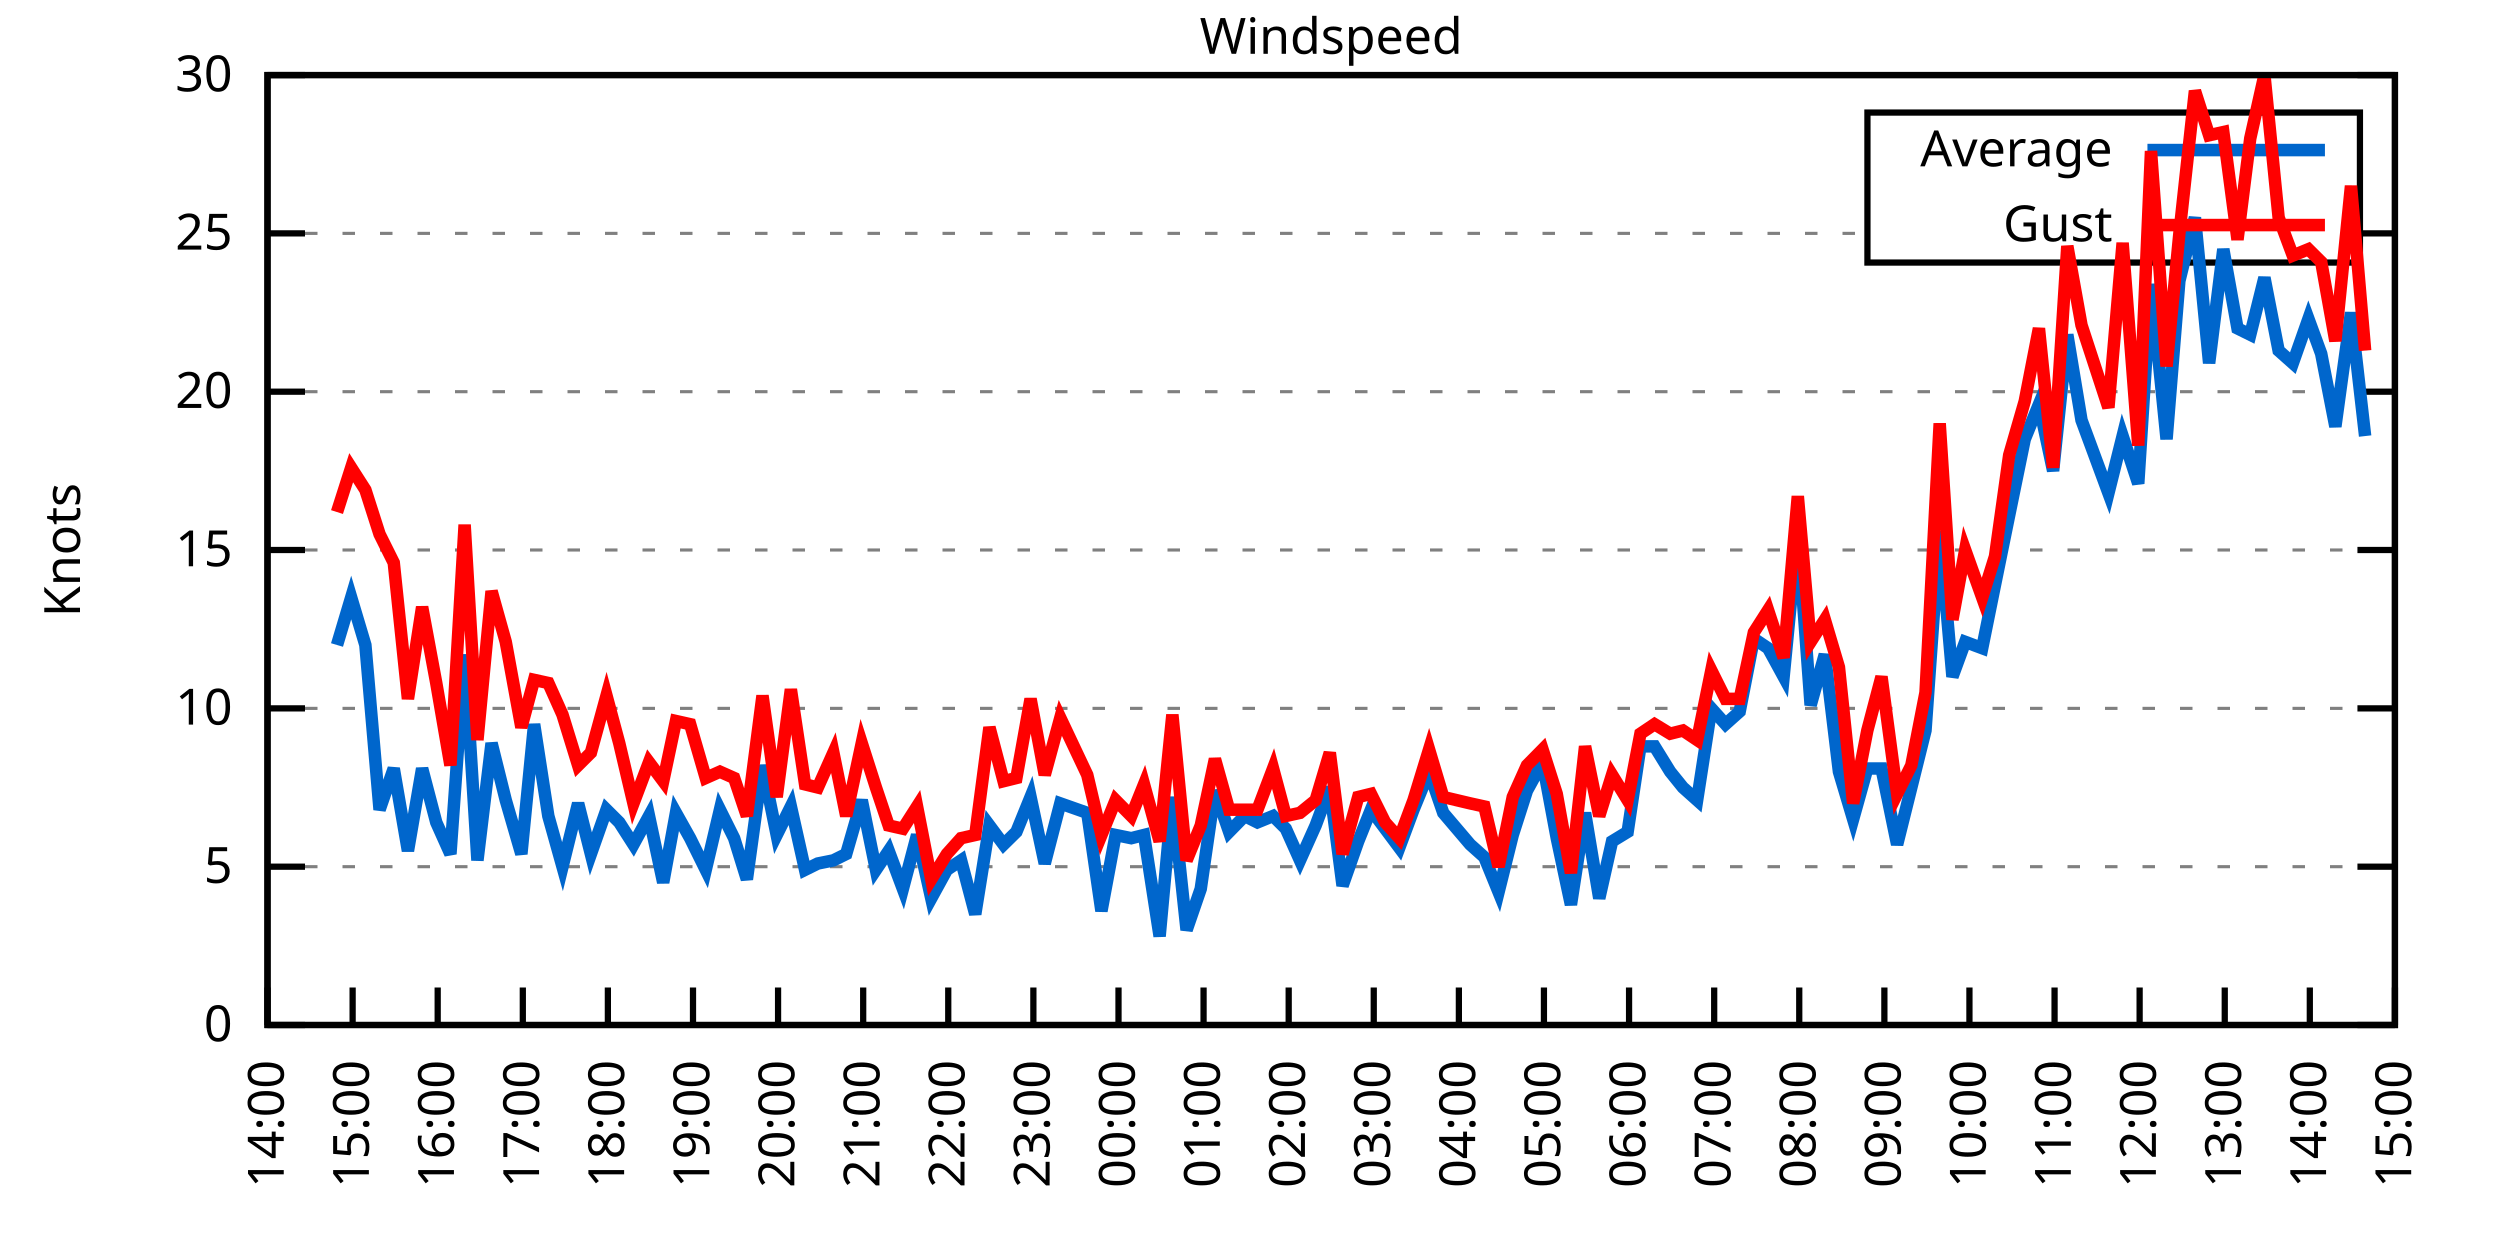
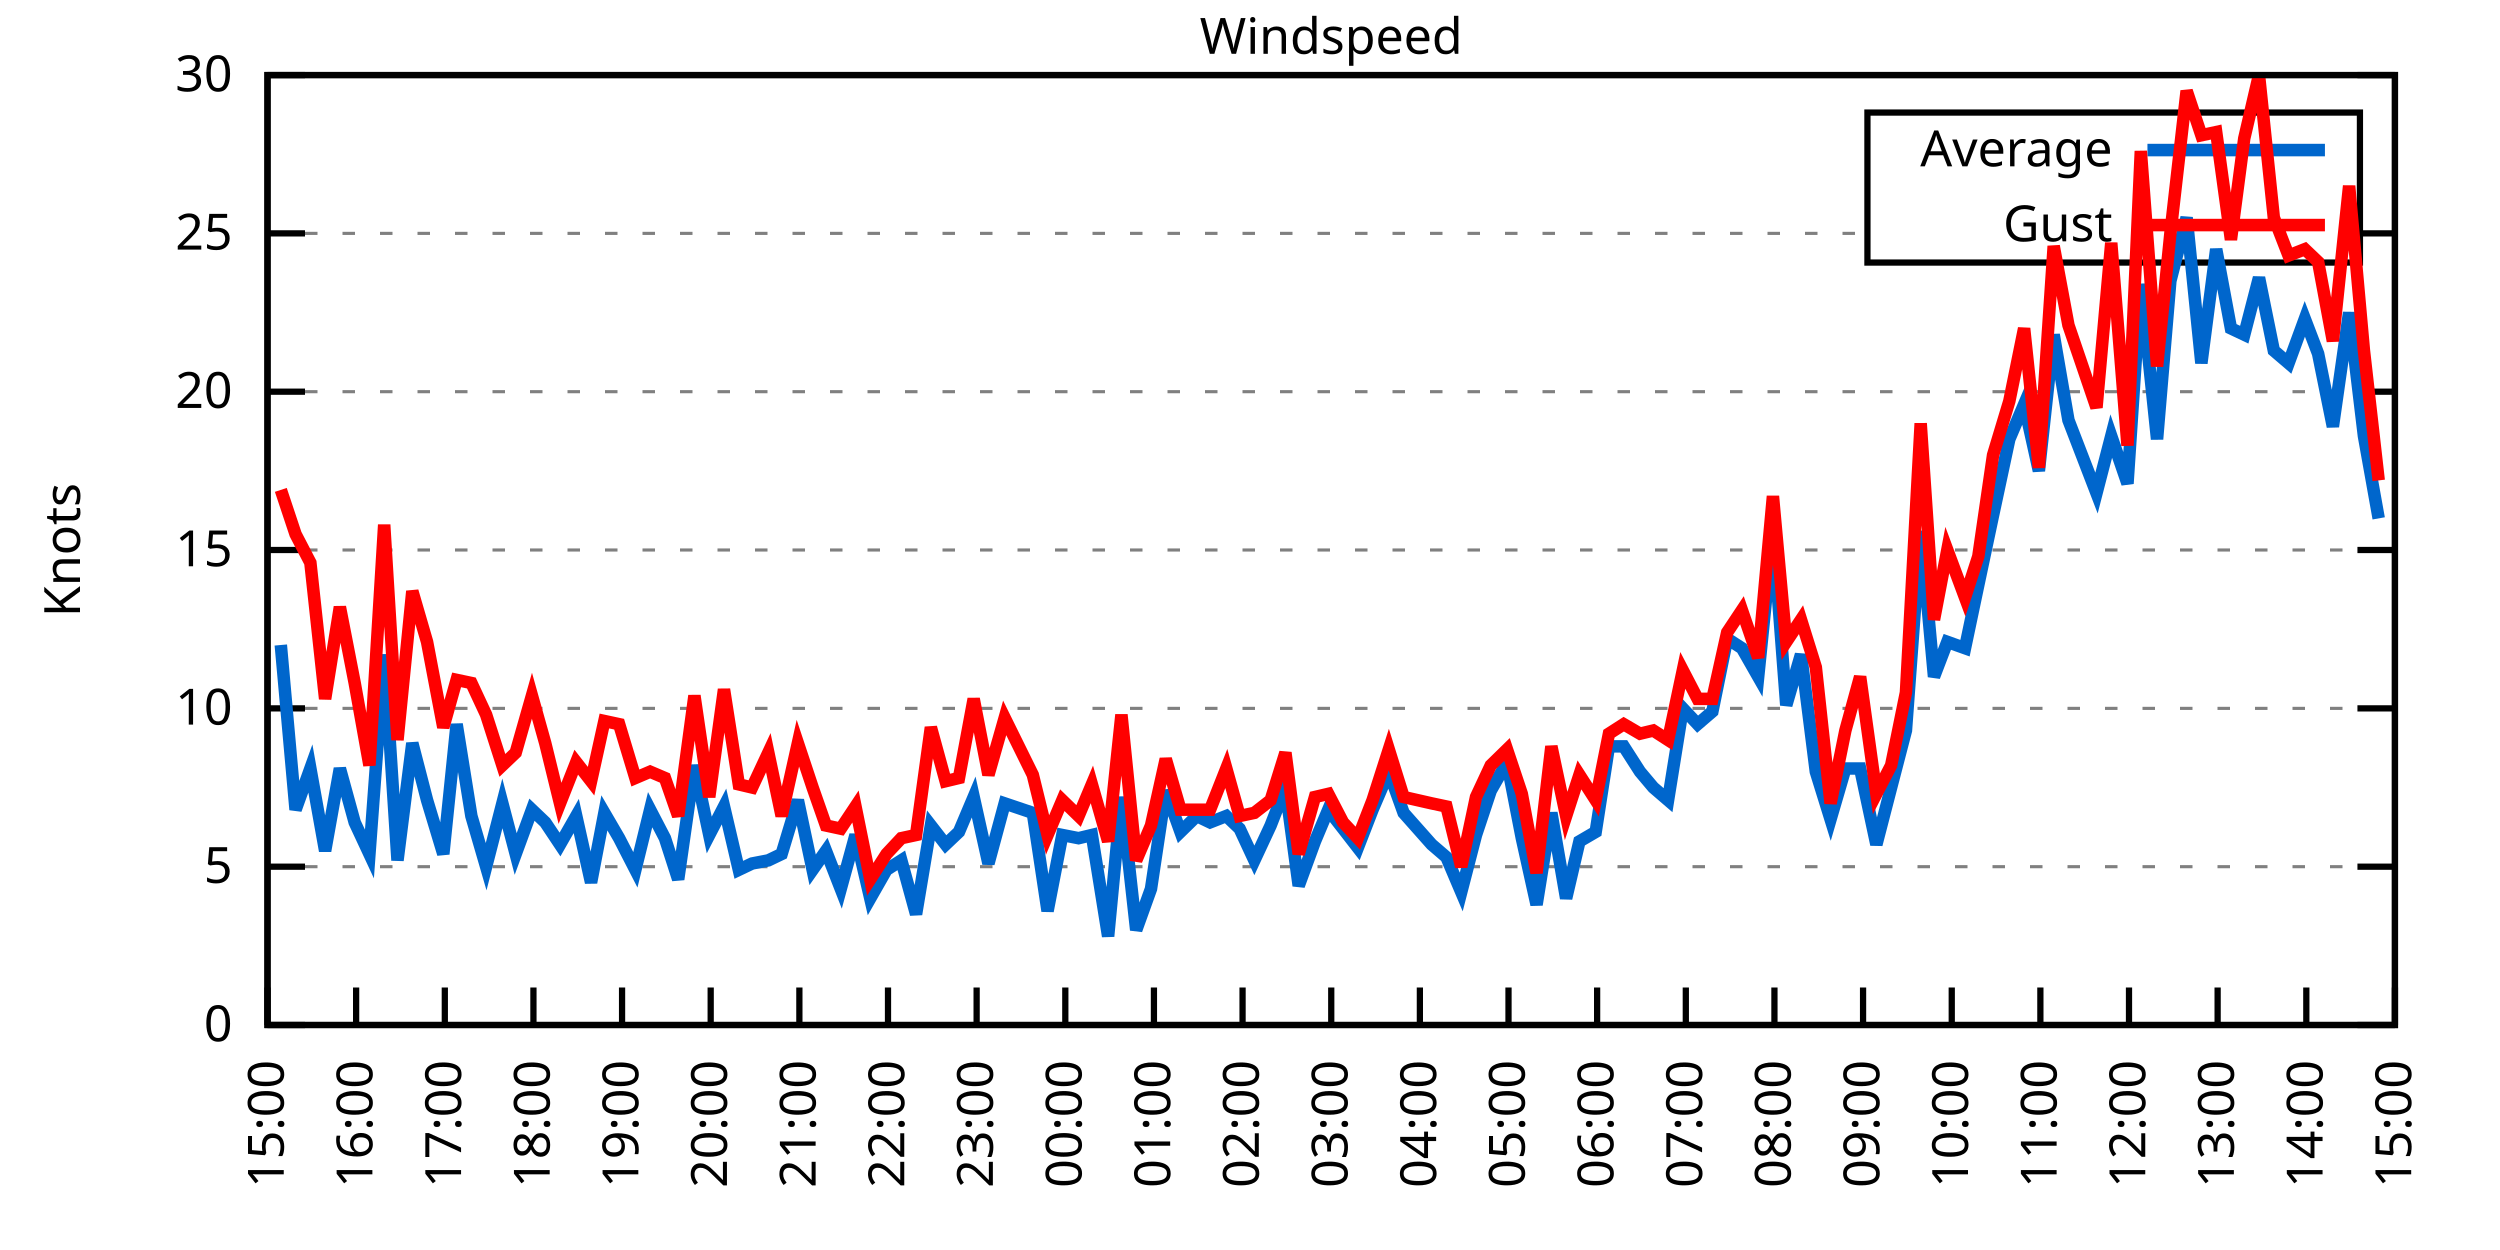
<svg xmlns="http://www.w3.org/2000/svg" xmlns:xlink="http://www.w3.org/1999/xlink" width="400" height="200" viewBox="0 0 400 200">
  <g id="gnuplot_canvas">
    <rect x="0" y="0" width="400" height="200" fill="none" />
    <defs>
      <circle id="gpDot" r="0.5" stroke-width="0.5" stroke="currentColor" />
      <path id="gpPt0" stroke-width="0.333" stroke="currentColor" d="M-1,0 h2 M0,-1 v2" />
      <path id="gpPt1" stroke-width="0.333" stroke="currentColor" d="M-1,-1 L1,1 M1,-1 L-1,1" />
      <path id="gpPt2" stroke-width="0.333" stroke="currentColor" d="M-1,0 L1,0 M0,-1 L0,1 M-1,-1 L1,1 M-1,1 L1,-1" />
      <rect id="gpPt3" stroke-width="0.333" stroke="currentColor" x="-1" y="-1" width="2" height="2" />
      <rect id="gpPt4" stroke-width="0.333" stroke="currentColor" fill="currentColor" x="-1" y="-1" width="2" height="2" />
      <circle id="gpPt5" stroke-width="0.333" stroke="currentColor" cx="0" cy="0" r="1" />
      <use xlink:href="#gpPt5" id="gpPt6" fill="currentColor" stroke="none" />
      <path id="gpPt7" stroke-width="0.333" stroke="currentColor" d="M0,-1.33 L-1.33,0.67 L1.33,0.67 z" />
      <use xlink:href="#gpPt7" id="gpPt8" fill="currentColor" stroke="none" />
      <use xlink:href="#gpPt7" id="gpPt9" stroke="currentColor" transform="rotate(180)" />
      <use xlink:href="#gpPt9" id="gpPt10" fill="currentColor" stroke="none" />
      <use xlink:href="#gpPt3" id="gpPt11" stroke="currentColor" transform="rotate(45)" />
      <use xlink:href="#gpPt11" id="gpPt12" fill="currentColor" stroke="none" />
      <path id="gpPt13" stroke-width="0.333" stroke="currentColor" d="M0,1.330 L1.265,0.411 L0.782,-1.067 L-0.782,-1.076 L-1.265,0.411 z" />
      <use xlink:href="#gpPt13" id="gpPt14" fill="currentColor" stroke="none" />
      <filter id="textbox" filterUnits="objectBoundingBox" x="0" y="0" height="1" width="1">
        <feFlood flood-color="white" flood-opacity="1" result="bgnd" />
        <feComposite in="SourceGraphic" in2="bgnd" operator="atop" />
      </filter>
      <filter id="greybox" filterUnits="objectBoundingBox" x="0" y="0" height="1" width="1">
        <feFlood flood-color="lightgrey" flood-opacity="1" result="grey" />
        <feComposite in="SourceGraphic" in2="grey" operator="atop" />
      </filter>
    </defs>
    <g fill="none" color="white" stroke="currentColor" stroke-width="1.00" stroke-linecap="butt" stroke-linejoin="miter">
</g>
    <g fill="none" color="black" stroke="currentColor" stroke-width="1.00" stroke-linecap="butt" stroke-linejoin="miter">
      <g stroke="none" shape-rendering="crispEdges">
        <polygon fill="rgb(255, 255, 255)" points="42.80,164.00 383.18,164.00 383.18,12.02 42.80,12.02 " />
      </g>
    </g>
    <g fill="none" color="black" stroke="currentColor" stroke-width="1.00" stroke-linecap="butt" stroke-linejoin="miter">
</g>
    <g fill="none" color="black" stroke="black" stroke-width="0.50" stroke-linecap="butt" stroke-linejoin="miter">
</g>
    <g fill="none" color="gray" stroke="currentColor" stroke-width="0.50" stroke-linecap="butt" stroke-linejoin="miter">
      <path stroke="gray" stroke-dasharray="2,4" class="gridline" d="M42.80,164.00 L383.19,164.00  " />
    </g>
    <g fill="none" color="gray" stroke="gray" stroke-width="1.00" stroke-linecap="butt" stroke-linejoin="miter">
</g>
    <g fill="none" color="black" stroke="currentColor" stroke-width="1.00" stroke-linecap="butt" stroke-linejoin="miter">
      <path stroke="black" d="M42.80,164.00 L48.80,164.00 M383.19,164.00 L377.19,164.00  " />
      <g transform="translate(37.20,166.60)" stroke="none" fill="black" font-family="Sans" font-size="8.00" text-anchor="end">
        <text>
          <tspan font-family="Sans"> 0</tspan>
        </text>
      </g>
    </g>
    <g fill="none" color="black" stroke="currentColor" stroke-width="1.00" stroke-linecap="butt" stroke-linejoin="miter">
</g>
    <g fill="none" color="black" stroke="black" stroke-width="0.50" stroke-linecap="butt" stroke-linejoin="miter">
</g>
    <g fill="none" color="gray" stroke="currentColor" stroke-width="0.50" stroke-linecap="butt" stroke-linejoin="miter">
      <path stroke="gray" stroke-dasharray="2,4" class="gridline" d="M42.80,138.67 L383.19,138.67  " />
    </g>
    <g fill="none" color="gray" stroke="gray" stroke-width="1.00" stroke-linecap="butt" stroke-linejoin="miter">
</g>
    <g fill="none" color="black" stroke="currentColor" stroke-width="1.00" stroke-linecap="butt" stroke-linejoin="miter">
      <path stroke="black" d="M42.80,138.67 L48.80,138.67 M383.19,138.67 L377.19,138.67  " />
      <g transform="translate(37.20,141.27)" stroke="none" fill="black" font-family="Sans" font-size="8.00" text-anchor="end">
        <text>
          <tspan font-family="Sans"> 5</tspan>
        </text>
      </g>
    </g>
    <g fill="none" color="black" stroke="currentColor" stroke-width="1.00" stroke-linecap="butt" stroke-linejoin="miter">
</g>
    <g fill="none" color="black" stroke="black" stroke-width="0.50" stroke-linecap="butt" stroke-linejoin="miter">
</g>
    <g fill="none" color="gray" stroke="currentColor" stroke-width="0.50" stroke-linecap="butt" stroke-linejoin="miter">
      <path stroke="gray" stroke-dasharray="2,4" class="gridline" d="M42.80,113.34 L383.19,113.34  " />
    </g>
    <g fill="none" color="gray" stroke="gray" stroke-width="1.00" stroke-linecap="butt" stroke-linejoin="miter">
</g>
    <g fill="none" color="black" stroke="currentColor" stroke-width="1.00" stroke-linecap="butt" stroke-linejoin="miter">
      <path stroke="black" d="M42.80,113.34 L48.80,113.34 M383.19,113.34 L377.19,113.34  " />
      <g transform="translate(37.20,115.94)" stroke="none" fill="black" font-family="Sans" font-size="8.00" text-anchor="end">
        <text>
          <tspan font-family="Sans"> 10</tspan>
        </text>
      </g>
    </g>
    <g fill="none" color="black" stroke="currentColor" stroke-width="1.00" stroke-linecap="butt" stroke-linejoin="miter">
</g>
    <g fill="none" color="black" stroke="black" stroke-width="0.50" stroke-linecap="butt" stroke-linejoin="miter">
</g>
    <g fill="none" color="gray" stroke="currentColor" stroke-width="0.50" stroke-linecap="butt" stroke-linejoin="miter">
      <path stroke="gray" stroke-dasharray="2,4" class="gridline" d="M42.80,88.00 L383.19,88.00  " />
    </g>
    <g fill="none" color="gray" stroke="gray" stroke-width="1.00" stroke-linecap="butt" stroke-linejoin="miter">
</g>
    <g fill="none" color="black" stroke="currentColor" stroke-width="1.00" stroke-linecap="butt" stroke-linejoin="miter">
      <path stroke="black" d="M42.80,88.00 L48.80,88.00 M383.19,88.00 L377.19,88.00  " />
      <g transform="translate(37.20,90.60)" stroke="none" fill="black" font-family="Sans" font-size="8.00" text-anchor="end">
        <text>
          <tspan font-family="Sans"> 15</tspan>
        </text>
      </g>
    </g>
    <g fill="none" color="black" stroke="currentColor" stroke-width="1.00" stroke-linecap="butt" stroke-linejoin="miter">
</g>
    <g fill="none" color="black" stroke="black" stroke-width="0.50" stroke-linecap="butt" stroke-linejoin="miter">
</g>
    <g fill="none" color="gray" stroke="currentColor" stroke-width="0.50" stroke-linecap="butt" stroke-linejoin="miter">
      <path stroke="gray" stroke-dasharray="2,4" class="gridline" d="M42.80,62.67 L383.19,62.67  " />
    </g>
    <g fill="none" color="gray" stroke="gray" stroke-width="1.00" stroke-linecap="butt" stroke-linejoin="miter">
</g>
    <g fill="none" color="black" stroke="currentColor" stroke-width="1.00" stroke-linecap="butt" stroke-linejoin="miter">
      <path stroke="black" d="M42.80,62.67 L48.80,62.67 M383.19,62.67 L377.19,62.67  " />
      <g transform="translate(37.20,65.27)" stroke="none" fill="black" font-family="Sans" font-size="8.00" text-anchor="end">
        <text>
          <tspan font-family="Sans"> 20</tspan>
        </text>
      </g>
    </g>
    <g fill="none" color="black" stroke="currentColor" stroke-width="1.00" stroke-linecap="butt" stroke-linejoin="miter">
</g>
    <g fill="none" color="black" stroke="black" stroke-width="0.50" stroke-linecap="butt" stroke-linejoin="miter">
</g>
    <g fill="none" color="gray" stroke="currentColor" stroke-width="0.50" stroke-linecap="butt" stroke-linejoin="miter">
      <path stroke="gray" stroke-dasharray="2,4" class="gridline" d="M42.80,37.34 L298.79,37.34 M377.59,37.34 L383.19,37.34  " />
    </g>
    <g fill="none" color="gray" stroke="gray" stroke-width="1.00" stroke-linecap="butt" stroke-linejoin="miter">
</g>
    <g fill="none" color="black" stroke="currentColor" stroke-width="1.00" stroke-linecap="butt" stroke-linejoin="miter">
      <path stroke="black" d="M42.80,37.34 L48.80,37.34 M383.19,37.34 L377.19,37.34  " />
      <g transform="translate(37.20,39.94)" stroke="none" fill="black" font-family="Sans" font-size="8.00" text-anchor="end">
        <text>
          <tspan font-family="Sans"> 25</tspan>
        </text>
      </g>
    </g>
    <g fill="none" color="black" stroke="currentColor" stroke-width="1.00" stroke-linecap="butt" stroke-linejoin="miter">
</g>
    <g fill="none" color="black" stroke="black" stroke-width="0.50" stroke-linecap="butt" stroke-linejoin="miter">
</g>
    <g fill="none" color="gray" stroke="currentColor" stroke-width="0.50" stroke-linecap="butt" stroke-linejoin="miter">
      <path stroke="gray" stroke-dasharray="2,4" class="gridline" d="M42.80,12.01 L383.19,12.01  " />
    </g>
    <g fill="none" color="gray" stroke="gray" stroke-width="1.00" stroke-linecap="butt" stroke-linejoin="miter">
</g>
    <g fill="none" color="black" stroke="currentColor" stroke-width="1.00" stroke-linecap="butt" stroke-linejoin="miter">
      <path stroke="black" d="M42.80,12.01 L48.80,12.01 M383.19,12.01 L377.19,12.01  " />
      <g transform="translate(37.20,14.61)" stroke="none" fill="black" font-family="Sans" font-size="8.00" text-anchor="end">
        <text>
          <tspan font-family="Sans"> 30</tspan>
        </text>
      </g>
    </g>
    <g fill="none" color="black" stroke="currentColor" stroke-width="1.00" stroke-linecap="butt" stroke-linejoin="miter">
      <path stroke="black" d="M42.80,164.00 L42.80,158.00  " />
      <g transform="translate(45.40,169.60) rotate(270.00)" stroke="none" fill="black" font-family="Sans" font-size="8.00" text-anchor="end">
        <text>
-           <tspan font-family="Sans">14:00</tspan>
-         </text>
-       </g>
-     </g>
-     <g fill="none" color="black" stroke="currentColor" stroke-width="1.00" stroke-linecap="butt" stroke-linejoin="miter">
-       <path stroke="black" d="M56.42,164.00 L56.42,158.00  " />
-       <g transform="translate(59.02,169.60) rotate(270.00)" stroke="none" fill="black" font-family="Sans" font-size="8.00" text-anchor="end">
-         <text>
          <tspan font-family="Sans">15:00</tspan>
        </text>
      </g>
    </g>
    <g fill="none" color="black" stroke="currentColor" stroke-width="1.00" stroke-linecap="butt" stroke-linejoin="miter">
-       <path stroke="black" d="M70.03,164.00 L70.03,158.00  " />
-       <g transform="translate(72.63,169.60) rotate(270.00)" stroke="none" fill="black" font-family="Sans" font-size="8.00" text-anchor="end">
+       <path stroke="black" d="M56.98,164.00 L56.98,158.00  " />
+       <g transform="translate(59.58,169.60) rotate(270.00)" stroke="none" fill="black" font-family="Sans" font-size="8.00" text-anchor="end">
        <text>
          <tspan font-family="Sans">16:00</tspan>
        </text>
      </g>
    </g>
    <g fill="none" color="black" stroke="currentColor" stroke-width="1.00" stroke-linecap="butt" stroke-linejoin="miter">
-       <path stroke="black" d="M83.65,164.00 L83.65,158.00  " />
-       <g transform="translate(86.25,169.60) rotate(270.00)" stroke="none" fill="black" font-family="Sans" font-size="8.00" text-anchor="end">
+       <path stroke="black" d="M71.17,164.00 L71.17,158.00  " />
+       <g transform="translate(73.77,169.60) rotate(270.00)" stroke="none" fill="black" font-family="Sans" font-size="8.00" text-anchor="end">
        <text>
          <tspan font-family="Sans">17:00</tspan>
        </text>
      </g>
    </g>
    <g fill="none" color="black" stroke="currentColor" stroke-width="1.00" stroke-linecap="butt" stroke-linejoin="miter">
-       <path stroke="black" d="M97.26,164.00 L97.26,158.00  " />
-       <g transform="translate(99.86,169.60) rotate(270.00)" stroke="none" fill="black" font-family="Sans" font-size="8.00" text-anchor="end">
+       <path stroke="black" d="M85.35,164.00 L85.35,158.00  " />
+       <g transform="translate(87.95,169.60) rotate(270.00)" stroke="none" fill="black" font-family="Sans" font-size="8.00" text-anchor="end">
        <text>
          <tspan font-family="Sans">18:00</tspan>
        </text>
      </g>
    </g>
    <g fill="none" color="black" stroke="currentColor" stroke-width="1.00" stroke-linecap="butt" stroke-linejoin="miter">
-       <path stroke="black" d="M110.88,164.00 L110.88,158.00  " />
-       <g transform="translate(113.48,169.60) rotate(270.00)" stroke="none" fill="black" font-family="Sans" font-size="8.00" text-anchor="end">
+       <path stroke="black" d="M99.53,164.00 L99.53,158.00  " />
+       <g transform="translate(102.13,169.60) rotate(270.00)" stroke="none" fill="black" font-family="Sans" font-size="8.00" text-anchor="end">
        <text>
          <tspan font-family="Sans">19:00</tspan>
        </text>
      </g>
    </g>
    <g fill="none" color="black" stroke="currentColor" stroke-width="1.00" stroke-linecap="butt" stroke-linejoin="miter">
-       <path stroke="black" d="M124.49,164.00 L124.49,158.00  " />
-       <g transform="translate(127.09,169.60) rotate(270.00)" stroke="none" fill="black" font-family="Sans" font-size="8.00" text-anchor="end">
+       <path stroke="black" d="M113.71,164.00 L113.71,158.00  " />
+       <g transform="translate(116.31,169.60) rotate(270.00)" stroke="none" fill="black" font-family="Sans" font-size="8.00" text-anchor="end">
        <text>
          <tspan font-family="Sans">20:00</tspan>
        </text>
      </g>
    </g>
    <g fill="none" color="black" stroke="currentColor" stroke-width="1.00" stroke-linecap="butt" stroke-linejoin="miter">
-       <path stroke="black" d="M138.11,164.00 L138.11,158.00  " />
-       <g transform="translate(140.71,169.60) rotate(270.00)" stroke="none" fill="black" font-family="Sans" font-size="8.00" text-anchor="end">
+       <path stroke="black" d="M127.90,164.00 L127.90,158.00  " />
+       <g transform="translate(130.50,169.60) rotate(270.00)" stroke="none" fill="black" font-family="Sans" font-size="8.00" text-anchor="end">
        <text>
          <tspan font-family="Sans">21:00</tspan>
        </text>
      </g>
    </g>
    <g fill="none" color="black" stroke="currentColor" stroke-width="1.00" stroke-linecap="butt" stroke-linejoin="miter">
-       <path stroke="black" d="M151.72,164.00 L151.72,158.00  " />
-       <g transform="translate(154.32,169.60) rotate(270.00)" stroke="none" fill="black" font-family="Sans" font-size="8.00" text-anchor="end">
+       <path stroke="black" d="M142.08,164.00 L142.08,158.00  " />
+       <g transform="translate(144.68,169.60) rotate(270.00)" stroke="none" fill="black" font-family="Sans" font-size="8.00" text-anchor="end">
        <text>
          <tspan font-family="Sans">22:00</tspan>
        </text>
      </g>
    </g>
    <g fill="none" color="black" stroke="currentColor" stroke-width="1.00" stroke-linecap="butt" stroke-linejoin="miter">
-       <path stroke="black" d="M165.34,164.00 L165.34,158.00  " />
-       <g transform="translate(167.94,169.60) rotate(270.00)" stroke="none" fill="black" font-family="Sans" font-size="8.00" text-anchor="end">
+       <path stroke="black" d="M156.26,164.00 L156.26,158.00  " />
+       <g transform="translate(158.86,169.60) rotate(270.00)" stroke="none" fill="black" font-family="Sans" font-size="8.00" text-anchor="end">
        <text>
          <tspan font-family="Sans">23:00</tspan>
        </text>
      </g>
    </g>
    <g fill="none" color="black" stroke="currentColor" stroke-width="1.00" stroke-linecap="butt" stroke-linejoin="miter">
-       <path stroke="black" d="M178.96,164.00 L178.96,158.00  " />
-       <g transform="translate(181.56,169.60) rotate(270.00)" stroke="none" fill="black" font-family="Sans" font-size="8.00" text-anchor="end">
+       <path stroke="black" d="M170.45,164.00 L170.45,158.00  " />
+       <g transform="translate(173.05,169.60) rotate(270.00)" stroke="none" fill="black" font-family="Sans" font-size="8.00" text-anchor="end">
        <text>
          <tspan font-family="Sans">00:00</tspan>
        </text>
      </g>
    </g>
    <g fill="none" color="black" stroke="currentColor" stroke-width="1.00" stroke-linecap="butt" stroke-linejoin="miter">
-       <path stroke="black" d="M192.57,164.00 L192.57,158.00  " />
-       <g transform="translate(195.17,169.60) rotate(270.00)" stroke="none" fill="black" font-family="Sans" font-size="8.00" text-anchor="end">
+       <path stroke="black" d="M184.63,164.00 L184.63,158.00  " />
+       <g transform="translate(187.23,169.60) rotate(270.00)" stroke="none" fill="black" font-family="Sans" font-size="8.00" text-anchor="end">
        <text>
          <tspan font-family="Sans">01:00</tspan>
        </text>
      </g>
    </g>
    <g fill="none" color="black" stroke="currentColor" stroke-width="1.00" stroke-linecap="butt" stroke-linejoin="miter">
-       <path stroke="black" d="M206.19,164.00 L206.19,158.00  " />
-       <g transform="translate(208.79,169.60) rotate(270.00)" stroke="none" fill="black" font-family="Sans" font-size="8.00" text-anchor="end">
+       <path stroke="black" d="M198.81,164.00 L198.81,158.00  " />
+       <g transform="translate(201.41,169.60) rotate(270.00)" stroke="none" fill="black" font-family="Sans" font-size="8.00" text-anchor="end">
        <text>
          <tspan font-family="Sans">02:00</tspan>
        </text>
      </g>
    </g>
    <g fill="none" color="black" stroke="currentColor" stroke-width="1.00" stroke-linecap="butt" stroke-linejoin="miter">
-       <path stroke="black" d="M219.80,164.00 L219.80,158.00  " />
-       <g transform="translate(222.40,169.60) rotate(270.00)" stroke="none" fill="black" font-family="Sans" font-size="8.00" text-anchor="end">
+       <path stroke="black" d="M213.00,164.00 L213.00,158.00  " />
+       <g transform="translate(215.60,169.60) rotate(270.00)" stroke="none" fill="black" font-family="Sans" font-size="8.00" text-anchor="end">
        <text>
          <tspan font-family="Sans">03:00</tspan>
        </text>
      </g>
    </g>
    <g fill="none" color="black" stroke="currentColor" stroke-width="1.00" stroke-linecap="butt" stroke-linejoin="miter">
-       <path stroke="black" d="M233.42,164.00 L233.42,158.00  " />
-       <g transform="translate(236.02,169.60) rotate(270.00)" stroke="none" fill="black" font-family="Sans" font-size="8.00" text-anchor="end">
+       <path stroke="black" d="M227.18,164.00 L227.18,158.00  " />
+       <g transform="translate(229.78,169.60) rotate(270.00)" stroke="none" fill="black" font-family="Sans" font-size="8.00" text-anchor="end">
        <text>
          <tspan font-family="Sans">04:00</tspan>
        </text>
      </g>
    </g>
    <g fill="none" color="black" stroke="currentColor" stroke-width="1.00" stroke-linecap="butt" stroke-linejoin="miter">
-       <path stroke="black" d="M247.03,164.00 L247.03,158.00  " />
-       <g transform="translate(249.63,169.60) rotate(270.00)" stroke="none" fill="black" font-family="Sans" font-size="8.00" text-anchor="end">
+       <path stroke="black" d="M241.36,164.00 L241.36,158.00  " />
+       <g transform="translate(243.96,169.60) rotate(270.00)" stroke="none" fill="black" font-family="Sans" font-size="8.00" text-anchor="end">
        <text>
          <tspan font-family="Sans">05:00</tspan>
        </text>
      </g>
    </g>
    <g fill="none" color="black" stroke="currentColor" stroke-width="1.00" stroke-linecap="butt" stroke-linejoin="miter">
-       <path stroke="black" d="M260.65,164.00 L260.65,158.00  " />
-       <g transform="translate(263.25,169.60) rotate(270.00)" stroke="none" fill="black" font-family="Sans" font-size="8.00" text-anchor="end">
+       <path stroke="black" d="M255.54,164.00 L255.54,158.00  " />
+       <g transform="translate(258.14,169.60) rotate(270.00)" stroke="none" fill="black" font-family="Sans" font-size="8.00" text-anchor="end">
        <text>
          <tspan font-family="Sans">06:00</tspan>
        </text>
      </g>
    </g>
    <g fill="none" color="black" stroke="currentColor" stroke-width="1.00" stroke-linecap="butt" stroke-linejoin="miter">
-       <path stroke="black" d="M274.27,164.00 L274.27,158.00  " />
-       <g transform="translate(276.87,169.60) rotate(270.00)" stroke="none" fill="black" font-family="Sans" font-size="8.00" text-anchor="end">
+       <path stroke="black" d="M269.73,164.00 L269.73,158.00  " />
+       <g transform="translate(272.33,169.60) rotate(270.00)" stroke="none" fill="black" font-family="Sans" font-size="8.00" text-anchor="end">
        <text>
          <tspan font-family="Sans">07:00</tspan>
        </text>
      </g>
    </g>
    <g fill="none" color="black" stroke="currentColor" stroke-width="1.00" stroke-linecap="butt" stroke-linejoin="miter">
-       <path stroke="black" d="M287.88,164.00 L287.88,158.00  " />
-       <g transform="translate(290.48,169.60) rotate(270.00)" stroke="none" fill="black" font-family="Sans" font-size="8.00" text-anchor="end">
+       <path stroke="black" d="M283.91,164.00 L283.91,158.00  " />
+       <g transform="translate(286.51,169.60) rotate(270.00)" stroke="none" fill="black" font-family="Sans" font-size="8.00" text-anchor="end">
        <text>
          <tspan font-family="Sans">08:00</tspan>
        </text>
      </g>
    </g>
    <g fill="none" color="black" stroke="currentColor" stroke-width="1.00" stroke-linecap="butt" stroke-linejoin="miter">
-       <path stroke="black" d="M301.50,164.00 L301.50,158.00  " />
-       <g transform="translate(304.10,169.60) rotate(270.00)" stroke="none" fill="black" font-family="Sans" font-size="8.00" text-anchor="end">
+       <path stroke="black" d="M298.09,164.00 L298.09,158.00  " />
+       <g transform="translate(300.69,169.60) rotate(270.00)" stroke="none" fill="black" font-family="Sans" font-size="8.00" text-anchor="end">
        <text>
          <tspan font-family="Sans">09:00</tspan>
        </text>
      </g>
    </g>
    <g fill="none" color="black" stroke="currentColor" stroke-width="1.00" stroke-linecap="butt" stroke-linejoin="miter">
-       <path stroke="black" d="M315.11,164.00 L315.11,158.00  " />
-       <g transform="translate(317.71,169.60) rotate(270.00)" stroke="none" fill="black" font-family="Sans" font-size="8.00" text-anchor="end">
+       <path stroke="black" d="M312.28,164.00 L312.28,158.00  " />
+       <g transform="translate(314.88,169.60) rotate(270.00)" stroke="none" fill="black" font-family="Sans" font-size="8.00" text-anchor="end">
        <text>
          <tspan font-family="Sans">10:00</tspan>
        </text>
      </g>
    </g>
    <g fill="none" color="black" stroke="currentColor" stroke-width="1.00" stroke-linecap="butt" stroke-linejoin="miter">
-       <path stroke="black" d="M328.73,164.00 L328.73,158.00  " />
-       <g transform="translate(331.33,169.60) rotate(270.00)" stroke="none" fill="black" font-family="Sans" font-size="8.00" text-anchor="end">
+       <path stroke="black" d="M326.46,164.00 L326.46,158.00  " />
+       <g transform="translate(329.06,169.60) rotate(270.00)" stroke="none" fill="black" font-family="Sans" font-size="8.00" text-anchor="end">
        <text>
          <tspan font-family="Sans">11:00</tspan>
        </text>
      </g>
    </g>
    <g fill="none" color="black" stroke="currentColor" stroke-width="1.00" stroke-linecap="butt" stroke-linejoin="miter">
-       <path stroke="black" d="M342.34,164.00 L342.34,158.00  " />
-       <g transform="translate(344.94,169.60) rotate(270.00)" stroke="none" fill="black" font-family="Sans" font-size="8.00" text-anchor="end">
+       <path stroke="black" d="M340.64,164.00 L340.64,158.00  " />
+       <g transform="translate(343.24,169.60) rotate(270.00)" stroke="none" fill="black" font-family="Sans" font-size="8.00" text-anchor="end">
        <text>
          <tspan font-family="Sans">12:00</tspan>
        </text>
      </g>
    </g>
    <g fill="none" color="black" stroke="currentColor" stroke-width="1.00" stroke-linecap="butt" stroke-linejoin="miter">
-       <path stroke="black" d="M355.96,164.00 L355.96,158.00  " />
-       <g transform="translate(358.56,169.60) rotate(270.00)" stroke="none" fill="black" font-family="Sans" font-size="8.00" text-anchor="end">
+       <path stroke="black" d="M354.82,164.00 L354.82,158.00  " />
+       <g transform="translate(357.42,169.60) rotate(270.00)" stroke="none" fill="black" font-family="Sans" font-size="8.00" text-anchor="end">
        <text>
          <tspan font-family="Sans">13:00</tspan>
        </text>
      </g>
    </g>
    <g fill="none" color="black" stroke="currentColor" stroke-width="1.00" stroke-linecap="butt" stroke-linejoin="miter">
-       <path stroke="black" d="M369.57,164.00 L369.57,158.00  " />
-       <g transform="translate(372.17,169.60) rotate(270.00)" stroke="none" fill="black" font-family="Sans" font-size="8.00" text-anchor="end">
+       <path stroke="black" d="M369.01,164.00 L369.01,158.00  " />
+       <g transform="translate(371.61,169.60) rotate(270.00)" stroke="none" fill="black" font-family="Sans" font-size="8.00" text-anchor="end">
        <text>
          <tspan font-family="Sans">14:00</tspan>
        </text>
      </g>
    </g>
    <g fill="none" color="black" stroke="currentColor" stroke-width="1.00" stroke-linecap="butt" stroke-linejoin="miter">
      <path stroke="black" d="M383.19,164.00 L383.19,158.00  " />
      <g transform="translate(385.79,169.60) rotate(270.00)" stroke="none" fill="black" font-family="Sans" font-size="8.00" text-anchor="end">
        <text>
          <tspan font-family="Sans">15:00</tspan>
        </text>
      </g>
    </g>
    <g fill="none" color="black" stroke="currentColor" stroke-width="1.00" stroke-linecap="butt" stroke-linejoin="miter">
</g>
    <g fill="none" color="black" stroke="currentColor" stroke-width="1.00" stroke-linecap="butt" stroke-linejoin="miter">
      <path stroke="black" d="M42.80,12.01 L42.80,164.00 L383.19,164.00 L383.19,12.01 L42.80,12.01 Z  " />
    </g>
    <g fill="none" color="black" stroke="currentColor" stroke-width="1.00" stroke-linecap="butt" stroke-linejoin="miter">
</g>
    <g fill="none" color="black" stroke="currentColor" stroke-width="1.00" stroke-linecap="butt" stroke-linejoin="miter">
      <path stroke="black" d="M298.79,42.01 L298.79,18.01 L377.59,18.01 L377.59,42.01 L298.79,42.01 Z  " />
    </g>
    <g id="Windspeed_plot_1">
      <g fill="none" color="white" stroke="black" stroke-width="2.00" stroke-linecap="butt" stroke-linejoin="miter">
</g>
      <g fill="none" color="black" stroke="currentColor" stroke-width="2.00" stroke-linecap="butt" stroke-linejoin="miter">
        <g transform="translate(337.99,26.61)" stroke="none" fill="black" font-family="Sans" font-size="8.00" text-anchor="end">
          <text>
            <tspan font-family="Sans">Average</tspan>
          </text>
        </g>
      </g>
      <g fill="none" color="black" stroke="currentColor" stroke-width="2.00" stroke-linecap="butt" stroke-linejoin="miter">
-         <path stroke="rgb(  0, 102, 204)" d="M343.59,24.01 L371.99,24.01 M53.92,103.20 L56.19,95.60 L58.46,103.20 L60.73,129.55 L63.00,122.96 L65.27,136.14   L67.54,122.96 L69.80,131.58 L72.07,136.64 L74.34,104.72 L76.39,137.66 L78.65,118.91 L80.92,128.03 L83.42,136.64   L85.46,115.87 L87.73,130.56 L90.00,138.67 L92.50,128.54 L94.54,136.64 L97.04,129.55 L99.08,131.58 L101.35,135.12   L103.84,130.56 L106.11,141.20 L108.15,130.06 L110.42,134.11 L112.92,139.17 L115.19,129.55 L117.46,134.11 L119.50,140.69   L122.00,122.46 L124.27,133.60 L126.54,129.04 L128.81,139.17 L130.85,138.16 L133.34,137.66 L135.39,136.64 L137.88,128.03   L140.15,139.17 L142.19,136.14 L144.46,142.21 L146.73,133.60 L149.00,143.73 L151.50,139.17 L153.77,137.66 L156.04,146.27   L158.31,132.08 L160.57,135.12 L162.62,133.10 L164.89,127.52 L167.16,138.16 L169.65,128.54 L173.96,130.06 L176.23,145.76   L178.50,133.60 L181.00,134.11 L183.04,133.60 L185.54,149.81 L187.58,127.52 L189.85,148.80 L192.12,142.21 L194.39,126.51   L196.66,133.10 L199.15,130.56 L201.19,131.58 L203.69,130.56 L205.73,132.59 L208.00,137.66 L210.50,132.08 L212.77,126.00   L214.81,141.71 L217.31,134.62 L219.35,129.55 L221.62,132.59 L223.89,135.63 L226.16,129.55 L228.65,123.47 L230.92,130.06   L235.23,135.12 L237.50,137.15 L239.77,142.72 L242.04,133.60 L244.31,126.51 L246.81,121.95 L249.08,134.11 L251.35,144.75   L253.61,130.06 L255.88,143.73 L257.93,134.62 L260.42,133.10 L262.47,119.42 L264.73,119.42 L267.23,123.47 L269.27,126.00   L271.54,128.03 L273.81,113.34 L276.08,115.87 L278.35,113.84 L280.62,102.19 L282.89,103.71 L285.38,108.27 L287.65,84.97   L289.70,112.83 L291.97,104.72 L294.23,123.47 L296.50,131.07 L298.77,122.96 L301.04,122.96 L303.54,135.12 L305.81,126.00   L308.08,116.88 L310.35,84.97 L312.39,108.27 L314.43,102.70 L317.15,103.71 L319.20,93.58 L321.47,82.43 L323.96,70.27   L326.23,64.70 L328.50,75.34 L330.77,53.55 L333.04,67.23 L337.35,78.89 L339.62,69.77 L342.12,77.37 L344.16,45.45   L346.65,70.27 L348.70,44.94 L351.19,34.81 L353.46,58.11 L355.73,39.87 L358.00,52.54 L360.04,53.55 L362.31,44.43   L364.58,56.09 L366.85,58.11 L369.35,51.02 L371.39,56.59 L373.66,68.25 L376.16,50.01 L378.42,69.77  " />
+         <path stroke="rgb(  0, 102, 204)" d="M343.59,24.01 L371.99,24.01 M44.93,103.20 L47.29,129.55 L49.66,122.96 L52.02,136.14 L54.38,122.96 L56.75,131.58   L59.11,136.64 L61.47,104.72 L63.60,137.66 L65.97,118.91 L68.33,128.03 L70.93,136.64 L73.06,115.87 L75.42,130.56   L77.78,138.67 L80.38,128.54 L82.51,136.64 L85.11,129.55 L87.24,131.58 L89.60,135.12 L92.20,130.56 L94.57,141.20   L96.70,130.06 L99.06,134.11 L101.66,139.17 L104.02,129.55 L106.39,134.11 L108.51,140.69 L111.11,122.46 L113.48,133.60   L115.84,129.04 L118.21,139.17 L120.33,138.16 L122.93,137.66 L125.06,136.64 L127.66,128.03 L130.02,139.17 L132.15,136.14   L134.52,142.21 L136.88,133.60 L139.24,143.73 L141.84,139.17 L144.21,137.66 L146.57,146.27 L148.94,132.08 L151.30,135.12   L153.43,133.10 L155.79,127.52 L158.15,138.16 L160.75,128.54 L165.25,130.06 L167.61,145.76 L169.97,133.60 L172.57,134.11   L174.70,133.60 L177.30,149.81 L179.43,127.52 L181.79,148.80 L184.16,142.21 L186.52,126.51 L188.88,133.10 L191.48,130.56   L193.61,131.58 L196.21,130.56 L198.34,132.59 L200.70,137.66 L203.30,132.08 L205.67,126.00 L207.79,141.71 L210.39,134.62   L212.52,129.55 L214.89,132.59 L217.25,135.63 L219.61,129.55 L222.21,123.47 L224.58,130.06 L229.07,135.12 L231.43,137.15   L233.80,142.72 L236.16,133.60 L238.52,126.51 L241.12,121.95 L243.49,134.11 L245.85,144.75 L248.22,130.06 L250.58,143.73   L252.71,134.62 L255.31,133.10 L257.43,119.42 L259.80,119.42 L262.40,123.47 L264.53,126.00 L266.89,128.03 L269.25,113.34   L271.62,115.87 L273.98,113.84 L276.35,102.19 L278.71,103.71 L281.31,108.27 L283.67,84.97 L285.80,112.83 L288.16,104.72   L290.53,123.47 L292.89,131.07 L295.26,122.96 L297.62,122.96 L300.22,135.12 L302.58,126.00 L304.95,116.88 L307.31,84.97   L309.44,108.27 L311.57,102.70 L314.40,103.71 L316.53,93.58 L318.89,82.43 L321.49,70.27 L323.86,64.70 L326.22,75.34   L328.59,53.55 L330.95,67.23 L335.44,78.89 L337.80,69.77 L340.40,77.37 L342.53,45.45 L345.13,70.27 L347.26,44.94   L349.86,34.81 L352.22,58.11 L354.59,39.87 L356.95,52.54 L359.08,53.55 L361.44,44.43 L363.81,56.09 L366.17,58.11   L368.77,51.02 L370.90,56.59 L373.26,68.25 L375.86,50.01 L378.23,69.77 L380.59,82.94  " />
      </g>
    </g>
    <g id="Windspeed_plot_2">
      <g fill="none" color="black" stroke="currentColor" stroke-width="2.00" stroke-linecap="butt" stroke-linejoin="miter">
        <g transform="translate(337.99,38.61)" stroke="none" fill="black" font-family="Sans" font-size="8.00" text-anchor="end">
          <text>
            <tspan font-family="Sans">Gust</tspan>
          </text>
        </g>
      </g>
      <g fill="none" color="black" stroke="currentColor" stroke-width="2.00" stroke-linecap="butt" stroke-linejoin="miter">
-         <path stroke="rgb(255,   0,   0)" d="M343.59,36.01 L371.99,36.01 M53.92,81.93 L56.19,74.83 L58.46,78.38 L60.73,85.47 L63.00,90.03 L65.27,111.82   L67.54,97.12 L69.80,109.28 L72.07,122.46 L74.34,83.95 L76.39,118.40 L78.65,94.59 L80.92,102.70 L83.42,116.38   L85.46,108.78 L87.73,109.28 L90.00,114.35 L92.50,122.46 L94.54,120.43 L97.04,111.31 L99.08,118.91 L101.35,128.54   L103.84,121.95 L106.11,124.99 L108.15,115.36 L110.42,115.87 L112.92,124.48 L115.19,123.47 L117.46,124.48 L119.50,130.56   L122.00,111.31 L124.27,127.52 L126.54,110.30 L128.81,125.50 L130.85,126.00 L133.34,120.43 L135.39,130.56 L137.88,118.91   L140.15,126.00 L142.19,132.08 L144.46,132.59 L146.73,129.04 L149.00,140.69 L151.50,136.64 L153.77,134.11 L156.04,133.60   L158.31,116.38 L160.57,124.99 L162.62,124.48 L164.89,111.82 L167.16,123.98 L169.65,114.86 L173.96,123.98 L176.23,133.60   L178.50,128.03 L181.00,130.56 L183.04,125.50 L185.54,134.62 L187.58,114.35 L189.85,137.66 L192.12,132.08 L194.39,121.44   L196.66,129.55 L199.15,129.55 L201.19,129.55 L203.69,122.96 L205.73,130.56 L208.00,130.06 L210.50,128.03 L212.77,120.43   L214.81,136.64 L217.31,127.52 L219.35,127.02 L221.62,131.58 L223.89,134.11 L226.16,128.03 L228.65,119.92 L230.92,127.52   L235.23,128.54 L237.50,129.04 L239.77,138.67 L242.04,127.52 L244.31,122.46 L246.81,119.92 L249.08,127.02 L251.35,139.68   L253.61,119.42 L255.88,130.56 L257.93,123.98 L260.42,128.03 L262.47,117.39 L264.73,115.87 L267.23,117.39 L269.27,116.88   L271.54,118.40 L273.81,107.26 L276.08,111.82 L278.35,111.82 L280.62,101.18 L282.89,97.63 L285.38,105.23 L287.65,79.39   L289.70,102.70 L291.97,99.15 L294.23,106.75 L296.50,128.54 L298.77,116.88 L301.04,108.27 L303.54,127.02 L305.81,122.46   L308.08,110.80 L310.35,67.74 L312.39,99.15 L314.43,88.00 L317.15,95.60 L319.20,89.02 L321.47,72.81 L323.96,64.19   L326.23,52.54 L328.50,74.83 L330.77,39.37 L333.04,52.03 L337.35,65.21 L339.62,38.86 L342.12,71.29 L344.16,24.17   L346.65,58.62 L348.70,37.34 L351.19,14.54 L353.46,21.64 L355.73,21.13 L358.00,38.35 L360.04,22.14 L362.31,12.01   L364.58,34.81 L366.85,40.89 L369.35,39.87 L371.39,41.90 L373.66,54.57 L376.16,29.74 L378.42,56.09  " />
+         <path stroke="rgb(255,   0,   0)" d="M343.59,36.01 L371.99,36.01 M44.93,78.38 L47.29,85.47 L49.66,90.03 L52.02,111.82 L54.38,97.12 L56.75,109.28   L59.11,122.46 L61.47,83.95 L63.60,118.40 L65.97,94.59 L68.33,102.70 L70.93,116.38 L73.06,108.78 L75.42,109.28   L77.78,114.35 L80.38,122.46 L82.51,120.43 L85.11,111.31 L87.24,118.91 L89.60,128.54 L92.20,121.95 L94.57,124.99   L96.70,115.36 L99.06,115.87 L101.66,124.48 L104.02,123.47 L106.39,124.48 L108.51,130.56 L111.11,111.31 L113.48,127.52   L115.84,110.30 L118.21,125.50 L120.33,126.00 L122.93,120.43 L125.06,130.56 L127.66,118.91 L130.02,126.00 L132.15,132.08   L134.52,132.59 L136.88,129.04 L139.24,140.69 L141.84,136.64 L144.21,134.11 L146.57,133.60 L148.94,116.38 L151.30,124.99   L153.43,124.48 L155.79,111.82 L158.15,123.98 L160.75,114.86 L165.25,123.98 L167.61,133.60 L169.97,128.03 L172.57,130.56   L174.70,125.50 L177.30,134.62 L179.43,114.35 L181.79,137.66 L184.16,132.08 L186.52,121.44 L188.88,129.55 L191.48,129.55   L193.61,129.55 L196.21,122.96 L198.34,130.56 L200.70,130.06 L203.30,128.03 L205.67,120.43 L207.79,136.64 L210.39,127.52   L212.52,127.02 L214.89,131.58 L217.25,134.11 L219.61,128.03 L222.21,119.92 L224.58,127.52 L229.07,128.54 L231.43,129.04   L233.80,138.67 L236.16,127.52 L238.52,122.46 L241.12,119.92 L243.49,127.02 L245.85,139.68 L248.22,119.42 L250.58,130.56   L252.71,123.98 L255.31,128.03 L257.43,117.39 L259.80,115.87 L262.40,117.39 L264.53,116.88 L266.89,118.40 L269.25,107.26   L271.62,111.82 L273.98,111.82 L276.35,101.18 L278.71,97.63 L281.31,105.23 L283.67,79.39 L285.80,102.70 L288.16,99.15   L290.53,106.75 L292.89,128.54 L295.26,116.88 L297.62,108.27 L300.22,127.02 L302.58,122.46 L304.95,110.80 L307.31,67.74   L309.44,99.15 L311.57,88.00 L314.40,95.60 L316.53,89.02 L318.89,72.81 L321.49,64.19 L323.86,52.54 L326.22,74.83   L328.59,39.37 L330.95,52.03 L335.44,65.21 L337.80,38.86 L340.40,71.29 L342.53,24.17 L345.13,58.62 L347.26,37.34   L349.86,14.54 L352.22,21.64 L354.59,21.13 L356.95,38.35 L359.08,22.14 L361.44,12.01 L363.81,34.81 L366.17,40.89   L368.77,39.87 L370.90,41.90 L373.26,54.57 L375.86,29.74 L378.23,56.09 L380.59,76.86  " />
      </g>
    </g>
    <g fill="none" color="black" stroke="currentColor" stroke-width="2.00" stroke-linecap="butt" stroke-linejoin="miter">
</g>
    <g fill="none" color="black" stroke="black" stroke-width="1.00" stroke-linecap="butt" stroke-linejoin="miter">
</g>
    <g fill="none" color="black" stroke="currentColor" stroke-width="1.00" stroke-linecap="butt" stroke-linejoin="miter">
      <path stroke="black" d="M42.80,12.01 L42.80,164.00 L383.19,164.00 L383.19,12.01 L42.80,12.01 Z  " />
      <g transform="translate(12.80,88.01) rotate(270.00)" stroke="none" fill="black" font-family="Sans" font-size="8.00" text-anchor="middle">
        <text>
          <tspan font-family="Sans">Knots</tspan>
        </text>
      </g>
    </g>
    <g fill="none" color="black" stroke="currentColor" stroke-width="1.00" stroke-linecap="butt" stroke-linejoin="miter">
</g>
    <g fill="none" color="black" stroke="currentColor" stroke-width="1.00" stroke-linecap="butt" stroke-linejoin="miter">
      <g transform="translate(212.99,8.61)" stroke="none" fill="black" font-family="Sans" font-size="8.00" text-anchor="middle">
        <text>
          <tspan font-family="Sans">Windspeed</tspan>
        </text>
      </g>
    </g>
    <g fill="none" color="black" stroke="currentColor" stroke-width="1.00" stroke-linecap="butt" stroke-linejoin="miter">
</g>
  </g>
</svg>
